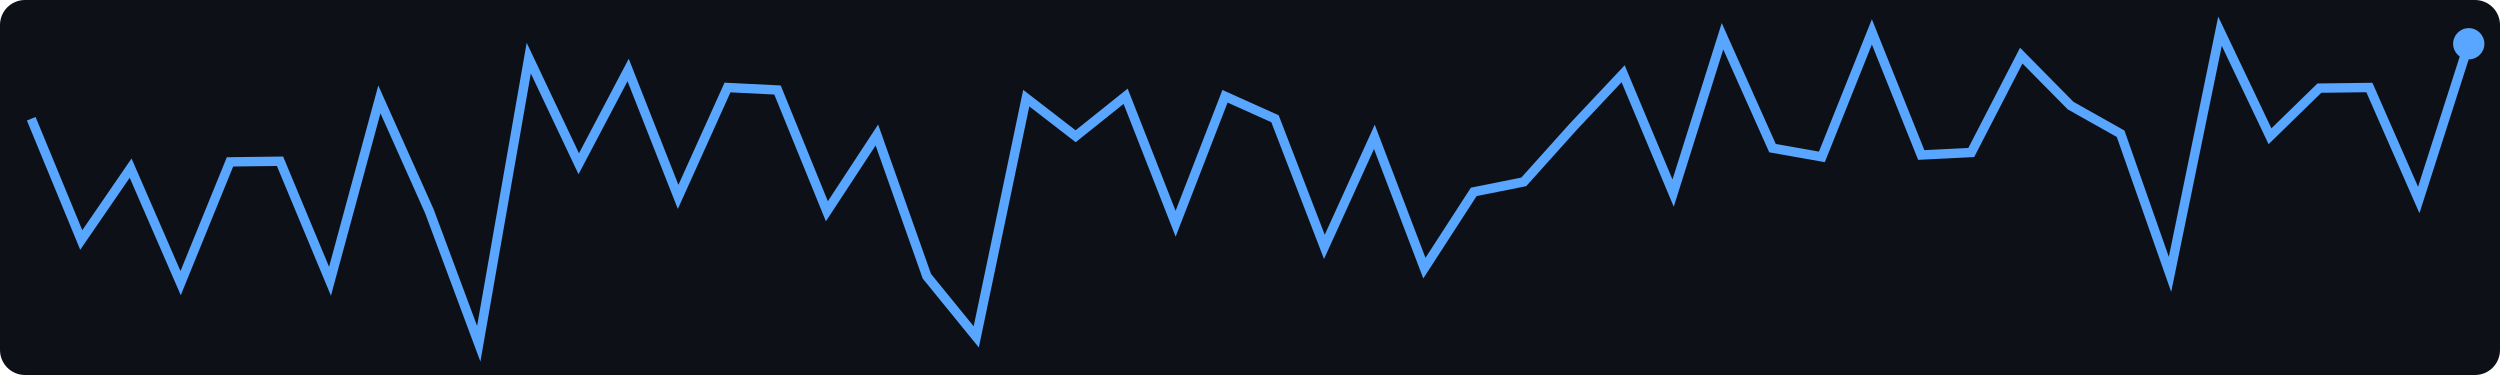
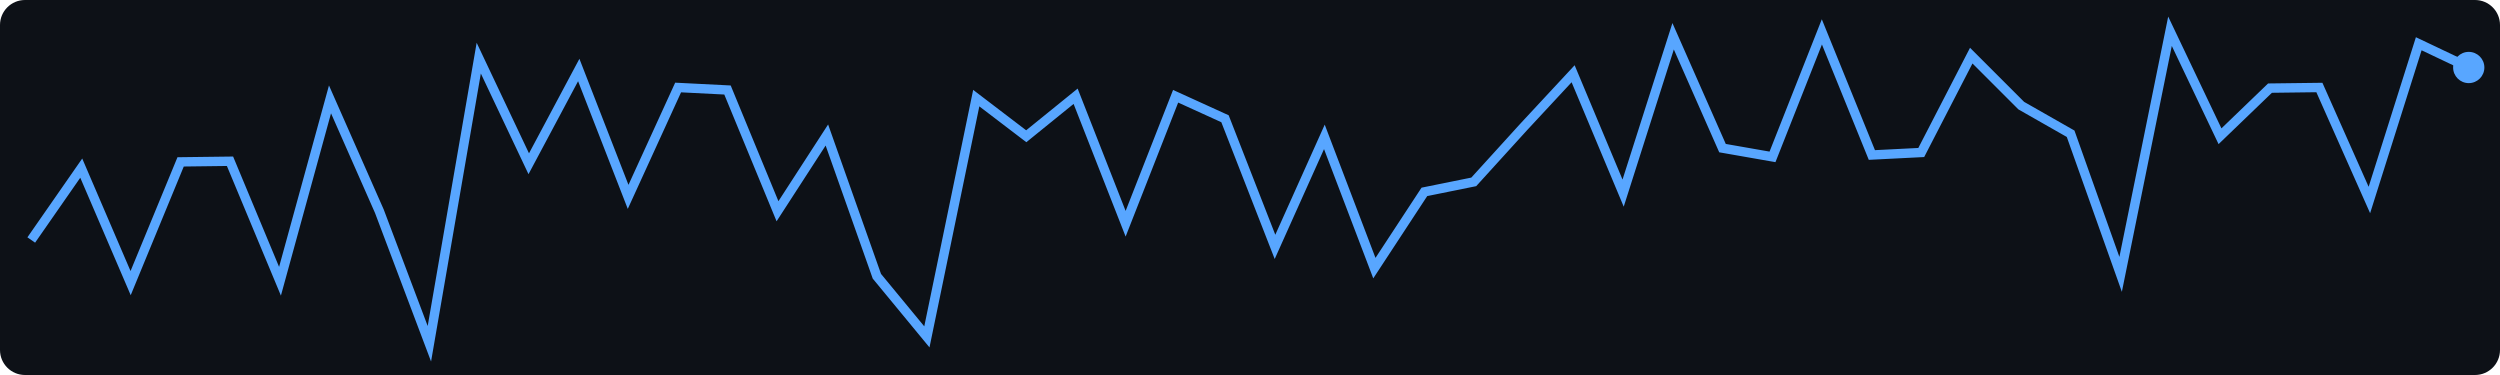
<svg xmlns="http://www.w3.org/2000/svg" width="400" height="60">
  <rect width="400" height="60" fill="#0d1117" rx="4" />
-   <polyline points="5.0,19.0 13.0,38.4 20.9,26.9 28.9,45.3 36.8,25.9 44.8,25.8 52.8,45.0 60.7,15.9 68.7,33.8 76.6,55.0 84.6,9.3 92.6,26.2 100.5,11.2 108.5,31.5 116.4,14.0 124.4,14.4 132.3,33.8 140.3,21.6 148.3,44.2 156.2,53.9 164.2,15.7 172.1,21.8 180.1,15.4 188.1,35.8 196.0,15.4 204.0,19.0 211.9,39.5 219.9,21.9 227.9,42.9 235.8,30.7 243.8,29.1 251.7,20.3 259.7,11.8 267.7,30.9 275.6,5.8 283.6,23.7 291.5,25.1 299.5,5.1 307.4,24.8 315.4,24.4 323.4,8.9 331.3,16.9 339.3,21.4 347.2,43.9 355.2,5.0 363.2,21.8 371.1,14.1 379.1,14.0 387.0,32.0 395.0,7.0" fill="none" stroke="#58a6ff" stroke-width="1.5" />
-   <circle cx="395.0" cy="7.0" r="2.5" fill="#58a6ff" />
+   <polyline points="5.0,38.4 13.0,26.9 20.9,45.3 28.9,25.9 36.8,25.8 44.8,45.0 52.8,15.9 60.7,33.8 68.7,55.0 76.6,9.3 84.6,26.2 92.6,11.2 100.5,31.5 108.5,14.0 116.4,14.4 124.4,33.8 132.3,21.6 140.3,44.2 148.3,53.9 156.2,15.7 164.2,21.8 172.1,15.4 180.1,35.8 188.1,15.4 196.0,19.0 204.0,39.5 211.9,21.9 219.9,42.9 227.9,30.7 235.8,29.1 243.8,20.3 251.7,11.8 259.7,30.9 267.7,5.8 275.6,23.7 283.6,25.1 291.5,5.1 299.5,24.8 307.4,24.4 315.4,8.9 323.4,16.9 331.3,21.4 339.3,43.9 347.2,5.0 355.2,21.8 363.2,14.1 371.1,14.0 379.1,32.0 387.0,7.0 395.0,10.8" fill="none" stroke="#58a6ff" stroke-width="1.5" />
+   <circle cx="395.0" cy="10.8" r="2.5" fill="#58a6ff" />
</svg>
